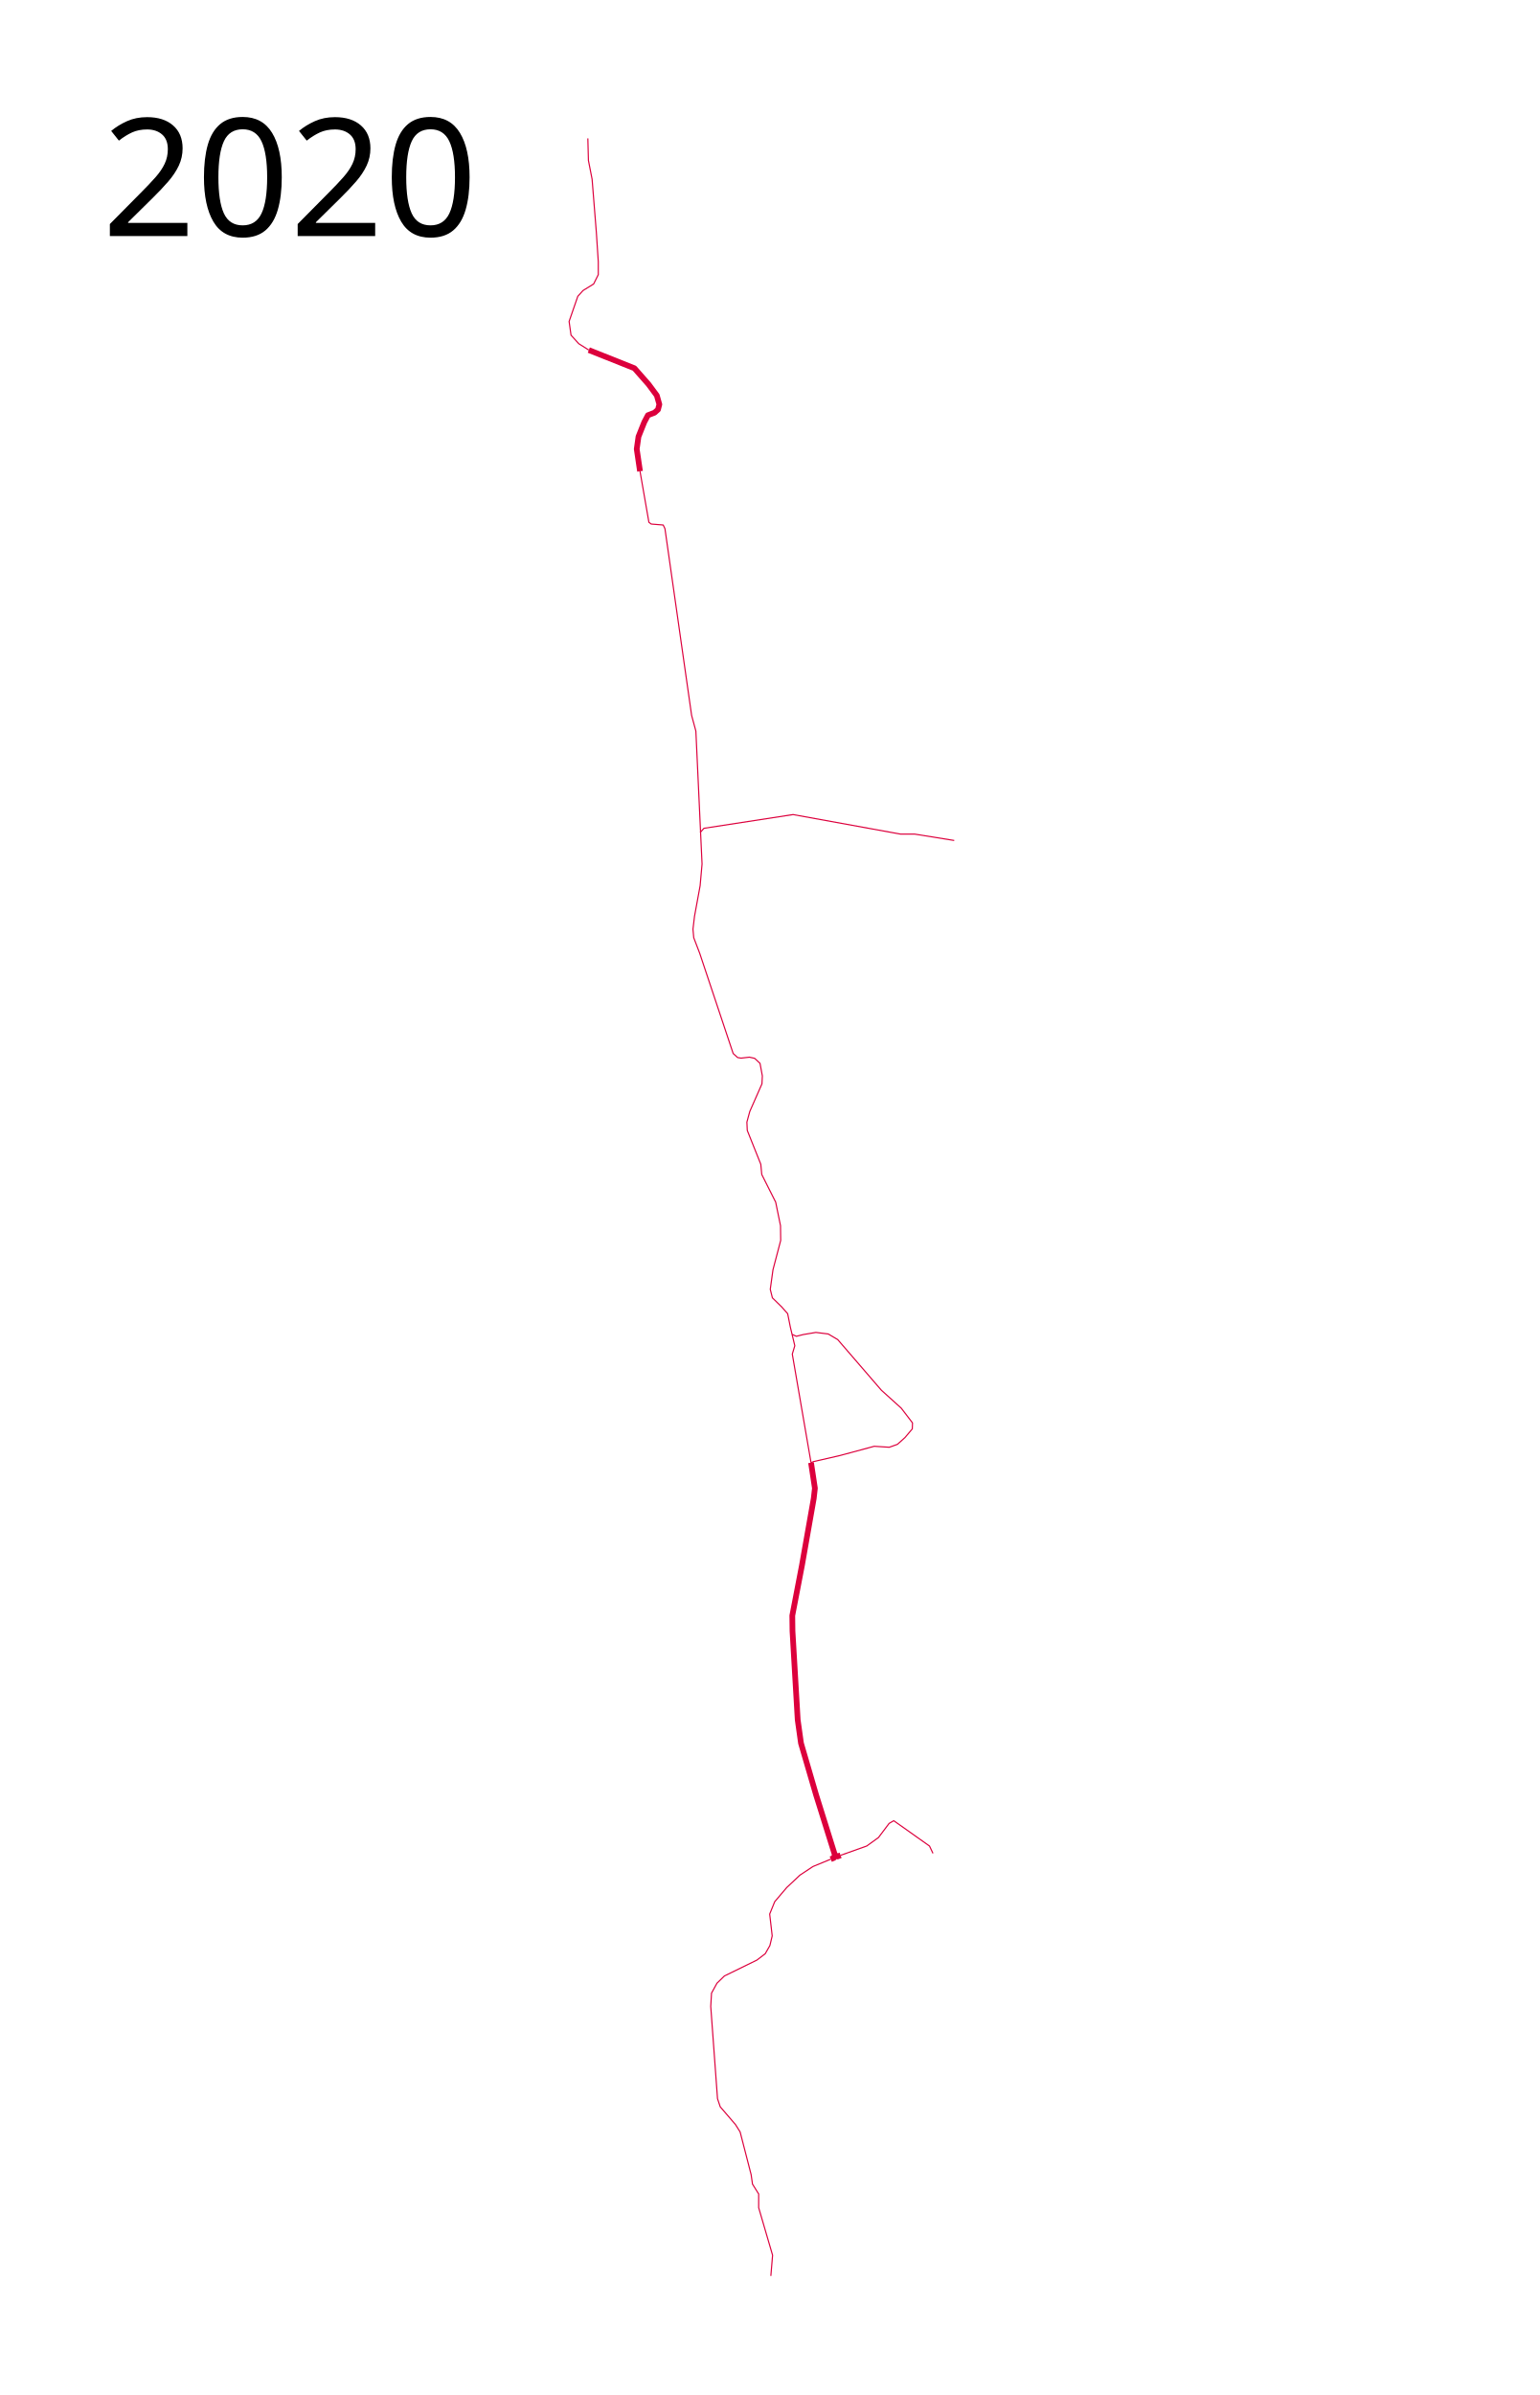
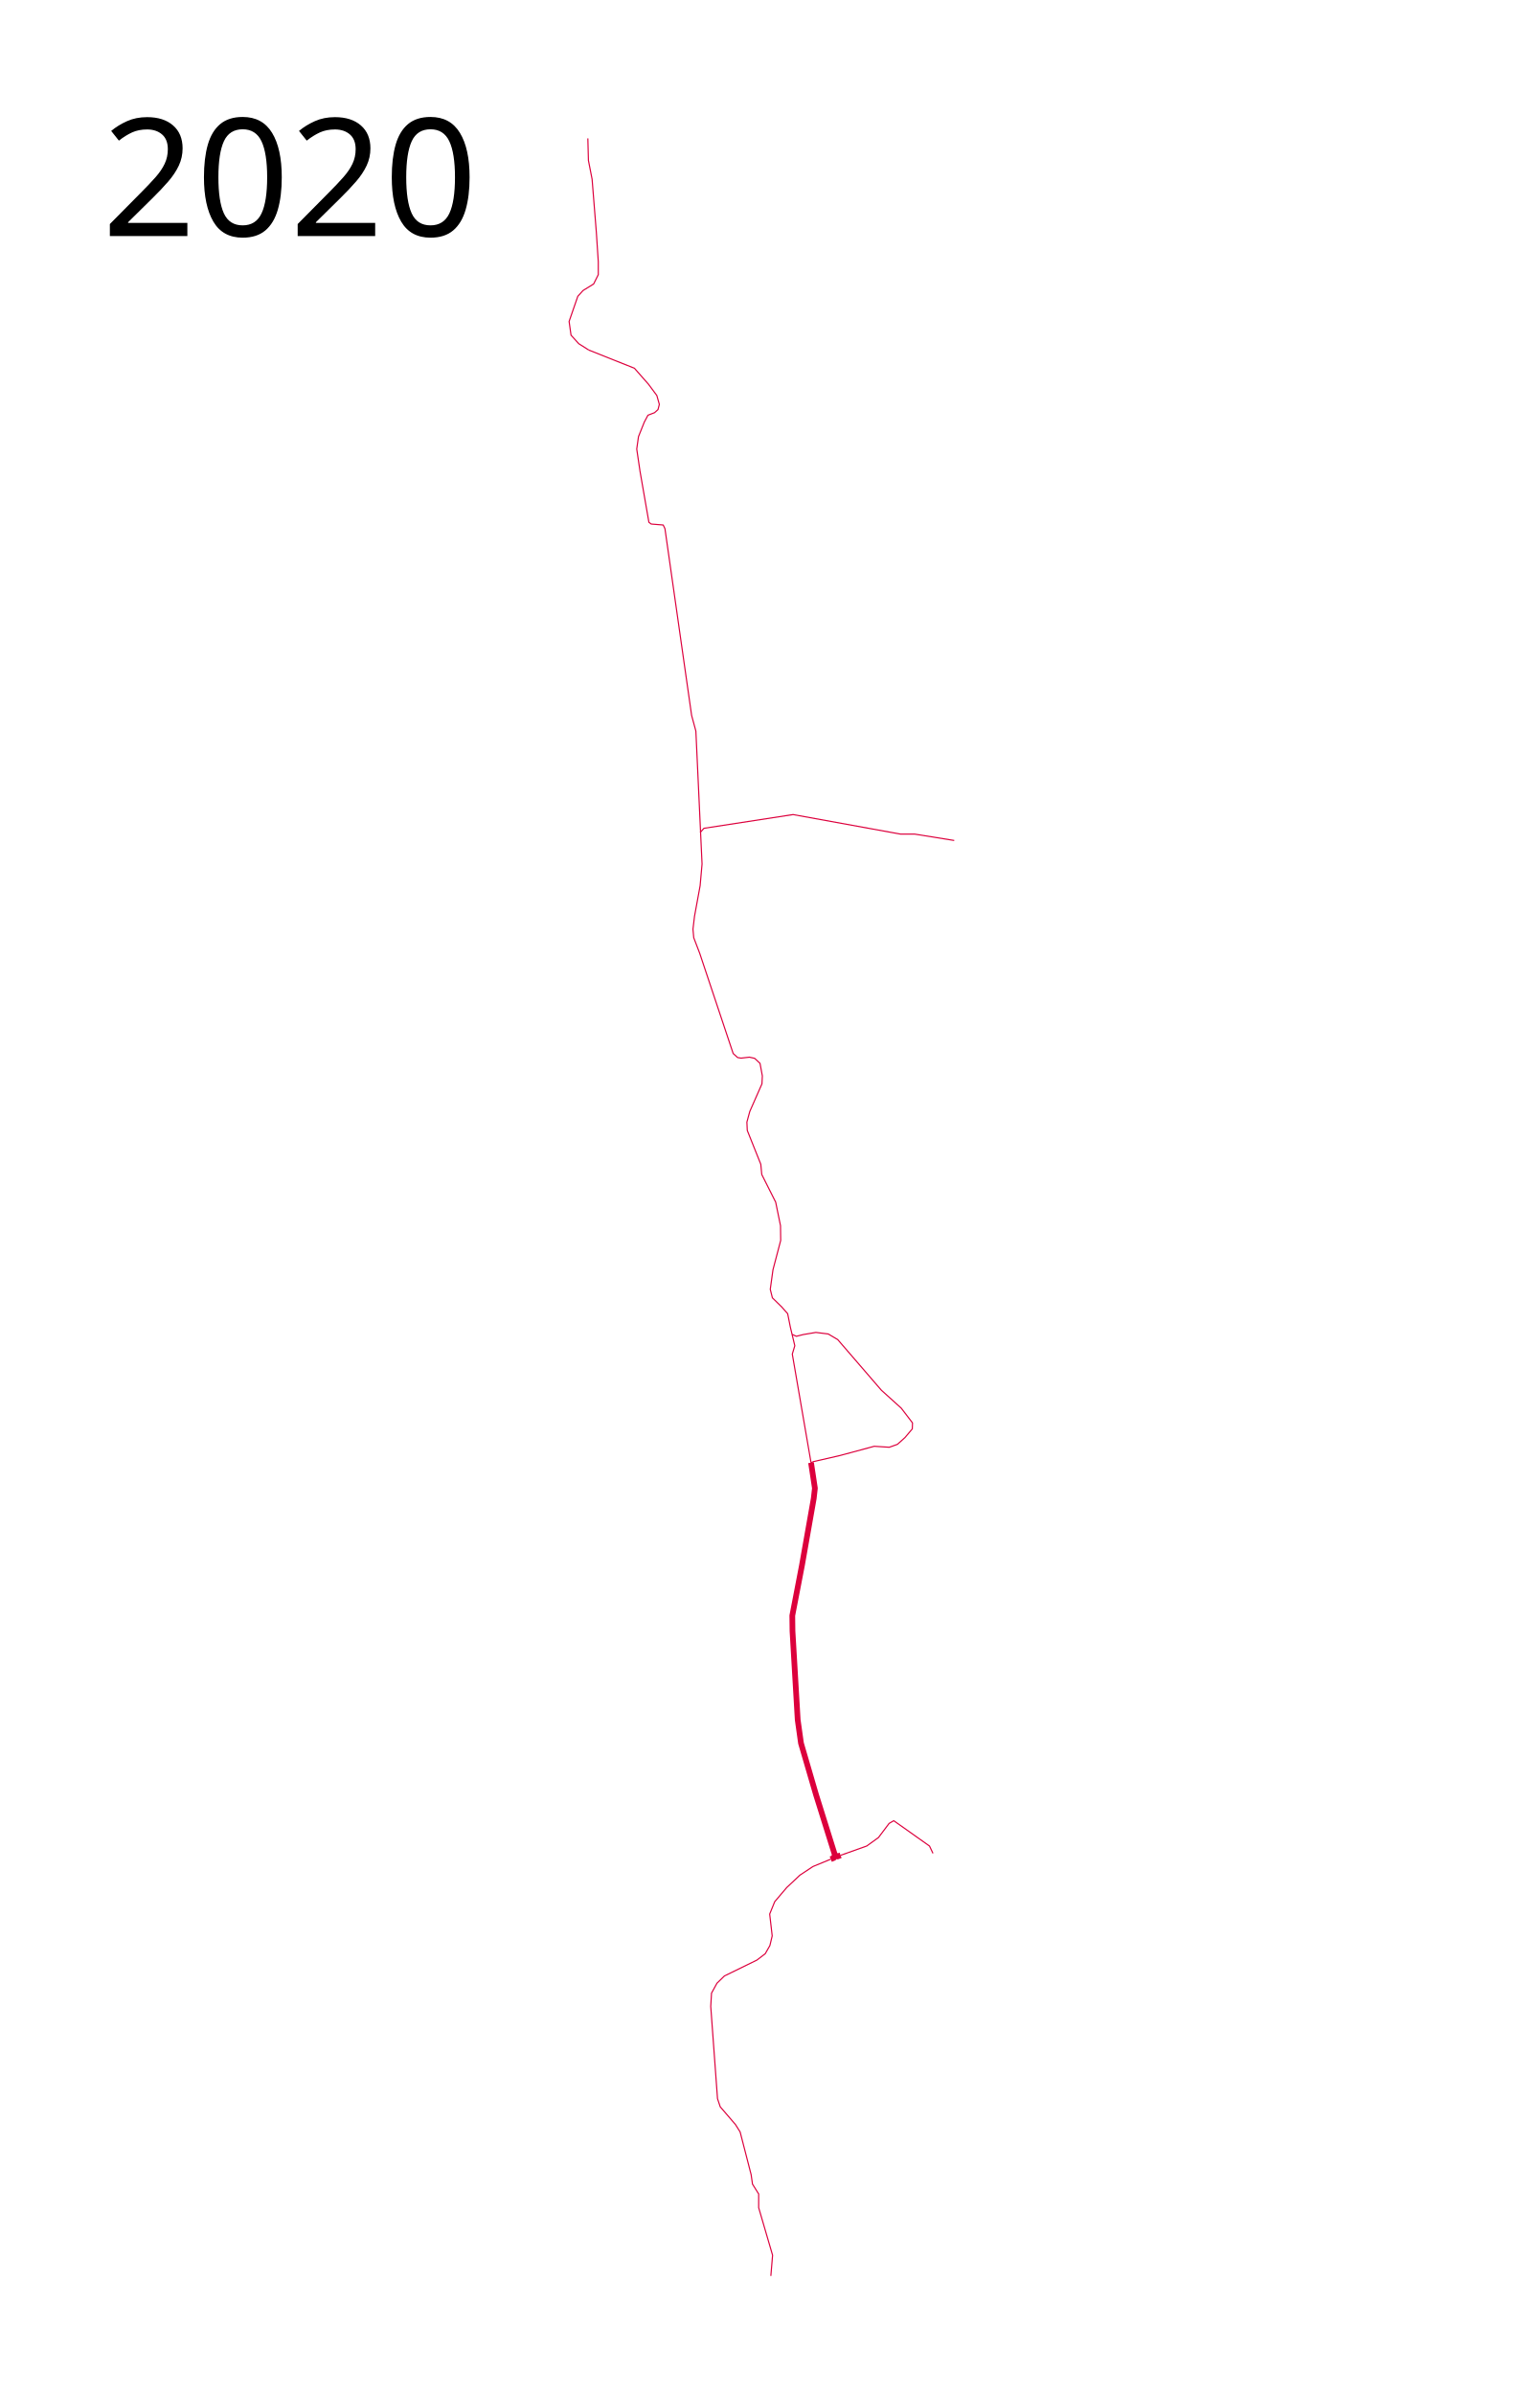
<svg xmlns="http://www.w3.org/2000/svg" height="2100" width="1350">
-   <path d="M516.44 306.95l40 15.931 12.374 14.068 7.288 9.83 2.203 7.797-1.186 4.577-3.051 2.711-5.763 2.204-3.22 6.101L560 382.881l-1.525 10.848 2.88 19.491M711.356 1282.542l3.39 22.373-1.017 8.983-10.34 58.644-8.474 44.068.17 13.56 4.576 77.796 2.881 20.509 13.22 45.254 16.441 52.542 2.373 1.526 2.712-1.017M732.203 1626.271l-.847 2.797-2.712 1.101" fill="none" stroke="#dc003c" stroke-width="5" stroke-linejoin="round" />
-   <path d="M737.288 1626.78l22.881-8.136 10.34-7.458 9.322-12.372 4.067-2.373 31.356 22.203 3.051 6.44M728.644 1630.17l-15.593 6.44-11.526 7.627L690 1655.085l-10.508 12.373-4.407 10.847 2.203 19.153-2.034 8.474-4.068 7.119-7.288 5.593-28.474 13.898-6.61 6.441-4.746 8.644-.678 11.695 5.932 80.848 2.373 7.118 13.39 15.593 4.068 6.441 9.66 37.458 1.187 8.305 5.424 8.644v12.034l12.203 41.695-1.525 18.135M711.356 1282.542l-16.44-95.254 2.203-7.288-3.899-16.271-2.373-11.865-5.084-5.762-8.305-8.136-1.865-7.457 2.373-17.12 6.78-25.762-.17-12.881-4.237-20.678-12.203-24.237-.848-8.983-11.864-29.662-.34-7.288 2.543-9.322 10.678-24.237.34-6.95-2.035-11.016-4.746-4.407-4.576-1.017-7.288.848-3.05-.509-3.9-3.56-29.321-87.796-5.254-13.729-.678-7.457 1.356-11.356 4.915-26.78 1.695-18.983-5.424-116.61-3.729-13.729-23.39-163.729-1.525-3.22-10.509-.847-2.033-1.526-7.797-44.746" fill="none" stroke="#dc003c" stroke-linejoin="round" />
-   <path d="M711.356 1282.542l2.373-1.017 22.881-5.254 30.17-8.135 13.22.847 7.119-2.542 6.61-5.933 6.44-7.627.17-5.254-9.83-12.881-17.458-15.763-38.305-44.407-8.305-4.915-10.848-1.356-11.017 1.864-6.101 1.526-3.73-1.695M614.068 730l3.39-3.729 78.135-12.034 94.238 17.119h12.372l34.746 5.593" fill="none" stroke="#dc003c" stroke-linejoin="round" />
-   <text style="line-height:125%;-inkscape-font-specification:Sans" y="206.961" x="89.453" font-weight="400" font-size="144px" font-family="Sans" letter-spacing="0" word-spacing="0">
+   <path d="m516.44 306.95 40 15.931 12.374 14.068 7.288 9.83 2.203 7.797-1.186 4.577-3.051 2.711-5.763 2.204-3.22 6.101L560 382.881l-1.525 10.848 2.88 19.491" style="opacity:1;fill:none;fill-opacity:1;fill-rule:nonzero;stroke:#dc003c;stroke-width:1;stroke-linecap:butt;stroke-linejoin:round;stroke-miterlimit:4;stroke-dasharray:none;stroke-opacity:1" />
+   <path d="m711.356 1282.542 3.39 22.373-1.017 8.983-10.34 58.644-8.474 44.068.17 13.56 4.576 77.796 2.881 20.509 13.22 45.254 16.441 52.542 2.373 1.526 2.712-1.017M732.203 1626.271l-.847 2.797-2.712 1.101" style="opacity:1;fill:none;fill-opacity:1;fill-rule:nonzero;stroke:#dc003c;stroke-width:5;stroke-linecap:butt;stroke-linejoin:round;stroke-miterlimit:4;stroke-dasharray:none;stroke-opacity:1" />
+   <path d="m737.288 1626.78 22.881-8.136 10.34-7.458 9.322-12.372 4.067-2.373 31.356 22.203 3.051 6.44M728.644 1630.17l-15.593 6.44-11.526 7.627L690 1655.085l-10.508 12.373-4.407 10.847 2.203 19.153-2.034 8.474-4.068 7.119-7.288 5.593-28.474 13.898-6.61 6.441-4.746 8.644-.678 11.695 5.932 80.848 2.373 7.118 13.39 15.593 4.068 6.441 9.66 37.458 1.187 8.305 5.424 8.644v12.034l12.203 41.695-1.525 18.135M711.356 1282.542l-16.44-95.254 2.203-7.288-3.899-16.271-2.373-11.865-5.084-5.762-8.305-8.136-1.865-7.457 2.373-17.12 6.78-25.762-.17-12.881-4.237-20.678-12.203-24.237-.848-8.983-11.864-29.662-.34-7.288 2.543-9.322 10.678-24.237.34-6.95-2.035-11.016-4.746-4.407-4.576-1.017-7.288.848-3.05-.509-3.9-3.56-29.321-87.796-5.254-13.729-.678-7.457 1.356-11.356 4.915-26.78 1.695-18.983-5.424-116.61-3.729-13.729-23.39-163.729-1.525-3.22-10.509-.847-2.033-1.526-7.797-44.746" style="opacity:1;fill:none;fill-opacity:1;fill-rule:nonzero;stroke:#dc003c;stroke-width:1;stroke-linecap:butt;stroke-linejoin:round;stroke-miterlimit:4;stroke-dasharray:none;stroke-opacity:1" />
+   <path d="m711.356 1282.542 2.373-1.017 22.881-5.254 30.17-8.135 13.22.847 7.119-2.542 6.61-5.933 6.44-7.627.17-5.254-9.83-12.881-17.458-15.763-38.305-44.407-8.305-4.915-10.848-1.356-11.017 1.864-6.101 1.526-3.73-1.695M614.068 730l3.39-3.729 78.135-12.034 94.238 17.119h12.372l34.746 5.593" style="opacity:1;fill:none;fill-opacity:1;fill-rule:nonzero;stroke:#dc003c;stroke-width:1;stroke-linecap:butt;stroke-linejoin:round;stroke-miterlimit:4;stroke-dasharray:none;stroke-opacity:1" />
+   <text style="font-style:normal;font-weight:400;font-size:144px;line-height:125%;font-family:Sans;-inkscape-font-specification:Sans;letter-spacing:0;word-spacing:0;fill:#000;fill-opacity:1;stroke:none" xml:space="preserve" y="206.961" x="89.453">
    <tspan y="206.961" x="89.453">2020</tspan>
  </text>
-   <path d="M516.44 306.95l-8.813-5.594-6.78-7.458-1.694-12.034 7.627-22.033 4.576-5.085 9.322-5.763 4.068-8.136v-11.355l-1.695-25.763-3.729-46.61-3.22-16.441-.509-19.322" fill="none" stroke="#dc003c" stroke-linejoin="round" />
+   <path d="m516.44 306.95-8.813-5.594-6.78-7.458-1.694-12.034 7.627-22.033 4.576-5.085 9.322-5.763 4.068-8.136v-11.355l-1.695-25.763-3.729-46.61-3.22-16.441-.509-19.322" style="opacity:1;fill:none;fill-opacity:1;fill-rule:nonzero;stroke:#dc003c;stroke-width:1;stroke-linecap:butt;stroke-linejoin:round;stroke-miterlimit:4;stroke-dasharray:none;stroke-opacity:1" />
</svg>
